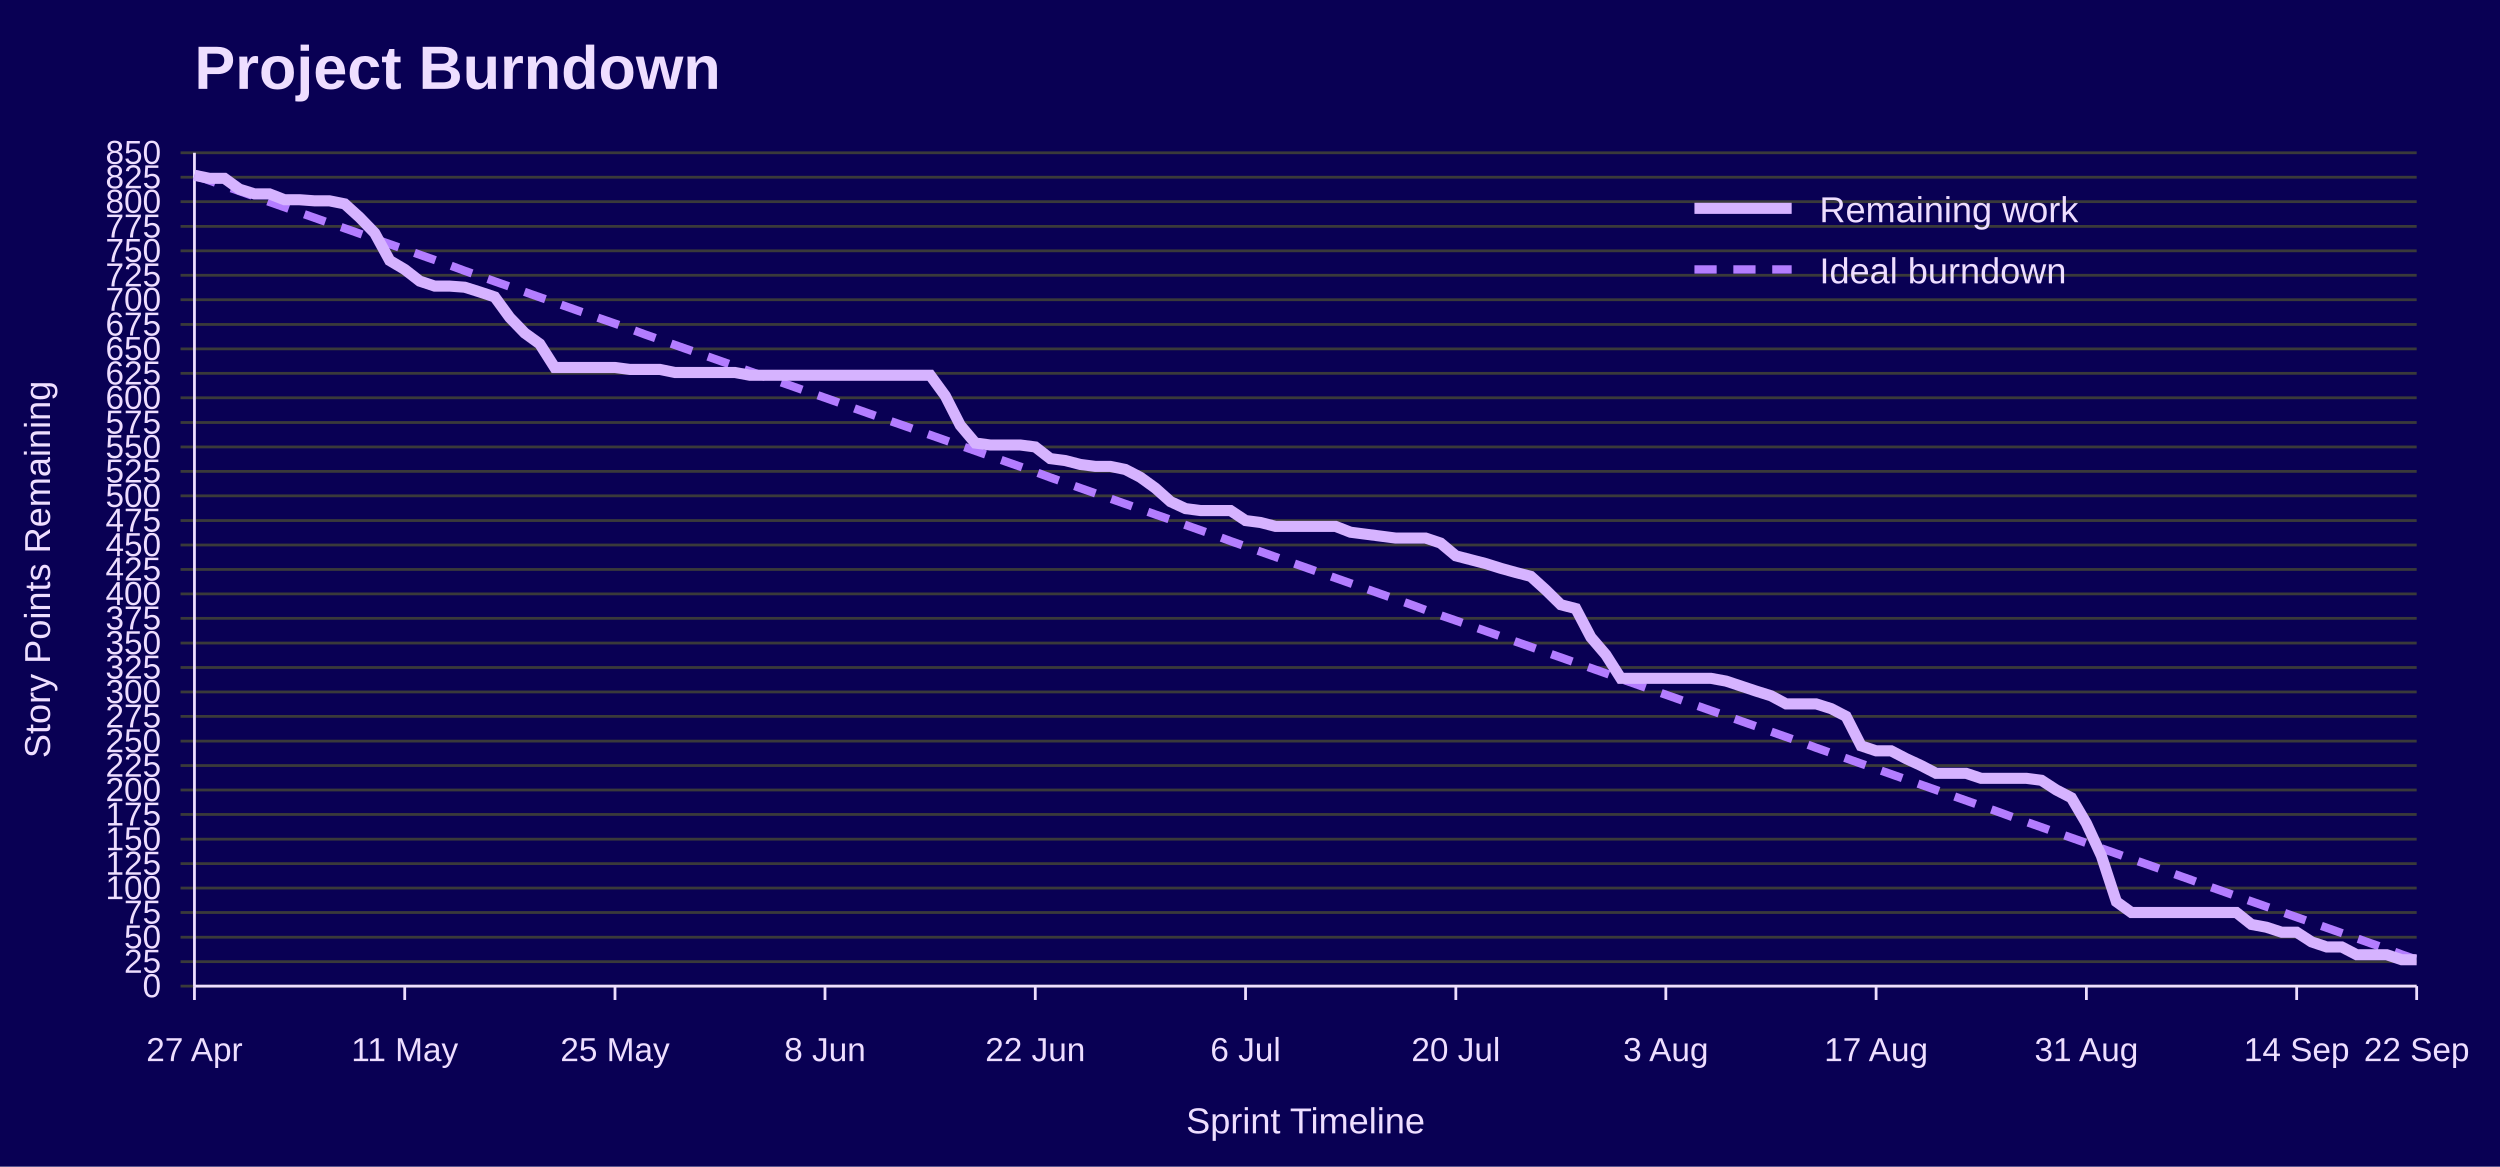
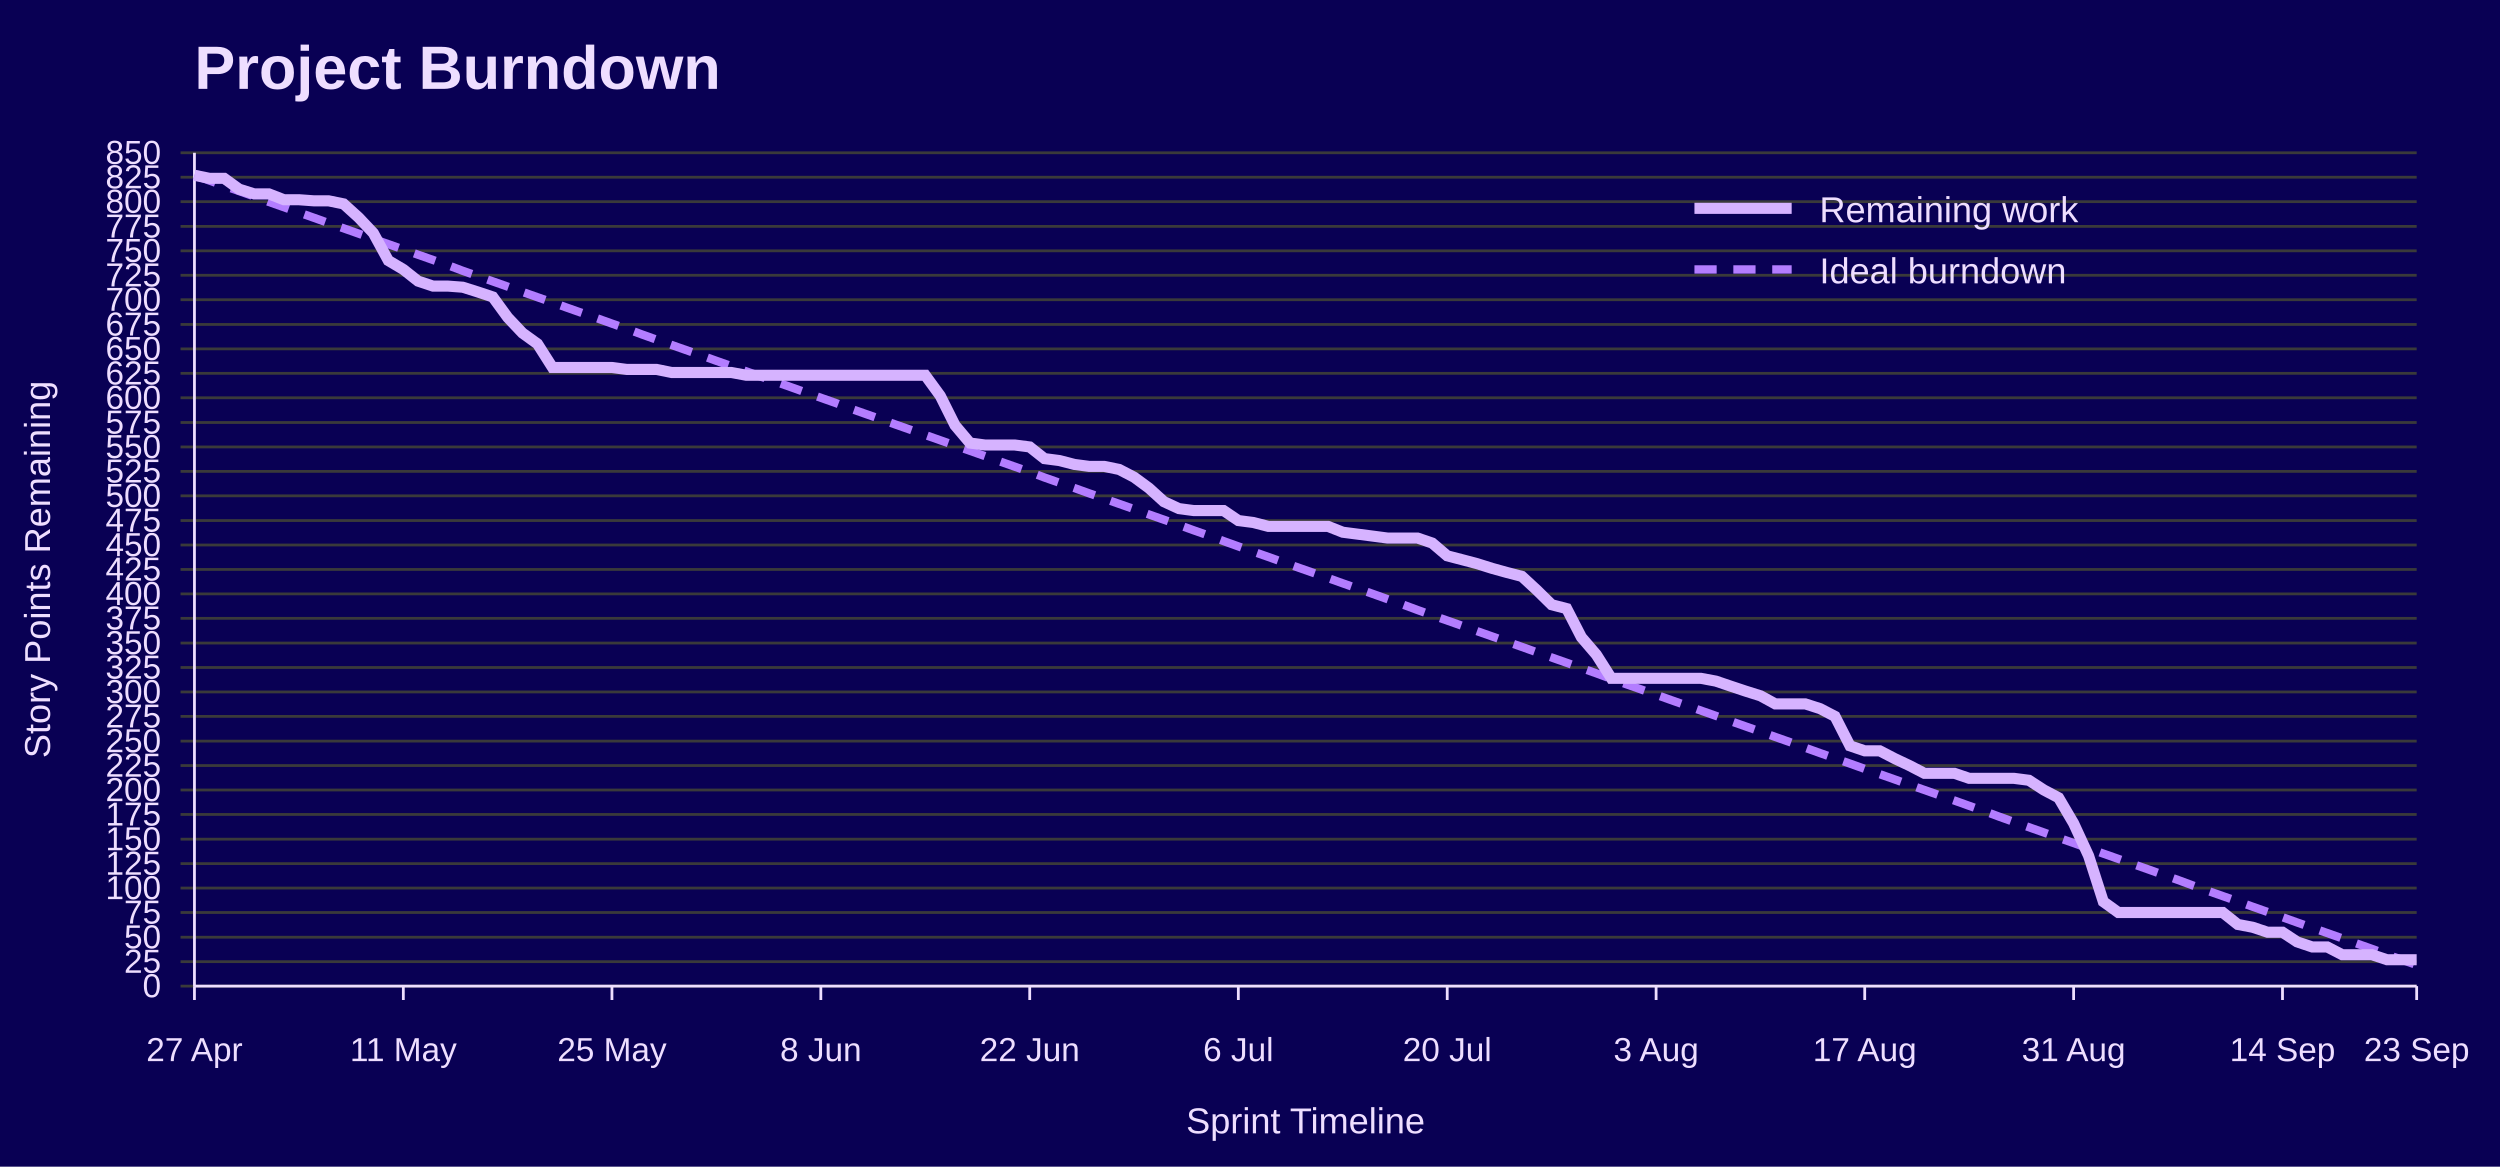
<svg xmlns="http://www.w3.org/2000/svg" width="900" height="420" viewBox="0 0 900 420" role="img" aria-labelledby="title desc">
  <rect width="100%" height="100%" fill="#090054" />
  <text x="70" y="32" font-family="Jost, Arial, Helvetica, sans-serif" font-size="22" font-weight="700" fill="#EEDEFF">Project Burndown</text>
  <line x1="65" y1="355.0" x2="870" y2="355.0" stroke="#3A3A3A" />
  <text x="58" y="359.0" font-family="Overpass, Arial, Helvetica, sans-serif" font-size="12" text-anchor="end" fill="#EEDEFF">0</text>
  <line x1="65" y1="346.2" x2="870" y2="346.2" stroke="#3A3A3A" />
  <text x="58" y="350.2" font-family="Overpass, Arial, Helvetica, sans-serif" font-size="12" text-anchor="end" fill="#EEDEFF">25</text>
  <line x1="65" y1="337.4" x2="870" y2="337.4" stroke="#3A3A3A" />
  <text x="58" y="341.4" font-family="Overpass, Arial, Helvetica, sans-serif" font-size="12" text-anchor="end" fill="#EEDEFF">50</text>
  <line x1="65" y1="328.5" x2="870" y2="328.5" stroke="#3A3A3A" />
  <text x="58" y="332.5" font-family="Overpass, Arial, Helvetica, sans-serif" font-size="12" text-anchor="end" fill="#EEDEFF">75</text>
  <line x1="65" y1="319.7" x2="870" y2="319.7" stroke="#3A3A3A" />
  <text x="58" y="323.7" font-family="Overpass, Arial, Helvetica, sans-serif" font-size="12" text-anchor="end" fill="#EEDEFF">100</text>
  <line x1="65" y1="310.9" x2="870" y2="310.9" stroke="#3A3A3A" />
  <text x="58" y="314.9" font-family="Overpass, Arial, Helvetica, sans-serif" font-size="12" text-anchor="end" fill="#EEDEFF">125</text>
  <line x1="65" y1="302.1" x2="870" y2="302.1" stroke="#3A3A3A" />
  <text x="58" y="306.1" font-family="Overpass, Arial, Helvetica, sans-serif" font-size="12" text-anchor="end" fill="#EEDEFF">150</text>
  <line x1="65" y1="293.2" x2="870" y2="293.2" stroke="#3A3A3A" />
  <text x="58" y="297.2" font-family="Overpass, Arial, Helvetica, sans-serif" font-size="12" text-anchor="end" fill="#EEDEFF">175</text>
  <line x1="65" y1="284.4" x2="870" y2="284.4" stroke="#3A3A3A" />
  <text x="58" y="288.4" font-family="Overpass, Arial, Helvetica, sans-serif" font-size="12" text-anchor="end" fill="#EEDEFF">200</text>
  <line x1="65" y1="275.6" x2="870" y2="275.6" stroke="#3A3A3A" />
  <text x="58" y="279.6" font-family="Overpass, Arial, Helvetica, sans-serif" font-size="12" text-anchor="end" fill="#EEDEFF">225</text>
  <line x1="65" y1="266.8" x2="870" y2="266.8" stroke="#3A3A3A" />
  <text x="58" y="270.8" font-family="Overpass, Arial, Helvetica, sans-serif" font-size="12" text-anchor="end" fill="#EEDEFF">250</text>
  <line x1="65" y1="257.9" x2="870" y2="257.9" stroke="#3A3A3A" />
  <text x="58" y="261.9" font-family="Overpass, Arial, Helvetica, sans-serif" font-size="12" text-anchor="end" fill="#EEDEFF">275</text>
  <line x1="65" y1="249.1" x2="870" y2="249.1" stroke="#3A3A3A" />
  <text x="58" y="253.1" font-family="Overpass, Arial, Helvetica, sans-serif" font-size="12" text-anchor="end" fill="#EEDEFF">300</text>
  <line x1="65" y1="240.3" x2="870" y2="240.3" stroke="#3A3A3A" />
  <text x="58" y="244.3" font-family="Overpass, Arial, Helvetica, sans-serif" font-size="12" text-anchor="end" fill="#EEDEFF">325</text>
  <line x1="65" y1="231.5" x2="870" y2="231.5" stroke="#3A3A3A" />
  <text x="58" y="235.5" font-family="Overpass, Arial, Helvetica, sans-serif" font-size="12" text-anchor="end" fill="#EEDEFF">350</text>
  <line x1="65" y1="222.6" x2="870" y2="222.6" stroke="#3A3A3A" />
  <text x="58" y="226.6" font-family="Overpass, Arial, Helvetica, sans-serif" font-size="12" text-anchor="end" fill="#EEDEFF">375</text>
  <line x1="65" y1="213.8" x2="870" y2="213.8" stroke="#3A3A3A" />
  <text x="58" y="217.8" font-family="Overpass, Arial, Helvetica, sans-serif" font-size="12" text-anchor="end" fill="#EEDEFF">400</text>
  <line x1="65" y1="205.0" x2="870" y2="205.0" stroke="#3A3A3A" />
  <text x="58" y="209.0" font-family="Overpass, Arial, Helvetica, sans-serif" font-size="12" text-anchor="end" fill="#EEDEFF">425</text>
  <line x1="65" y1="196.2" x2="870" y2="196.2" stroke="#3A3A3A" />
  <text x="58" y="200.2" font-family="Overpass, Arial, Helvetica, sans-serif" font-size="12" text-anchor="end" fill="#EEDEFF">450</text>
  <line x1="65" y1="187.4" x2="870" y2="187.4" stroke="#3A3A3A" />
  <text x="58" y="191.4" font-family="Overpass, Arial, Helvetica, sans-serif" font-size="12" text-anchor="end" fill="#EEDEFF">475</text>
  <line x1="65" y1="178.5" x2="870" y2="178.5" stroke="#3A3A3A" />
  <text x="58" y="182.5" font-family="Overpass, Arial, Helvetica, sans-serif" font-size="12" text-anchor="end" fill="#EEDEFF">500</text>
  <line x1="65" y1="169.7" x2="870" y2="169.7" stroke="#3A3A3A" />
  <text x="58" y="173.7" font-family="Overpass, Arial, Helvetica, sans-serif" font-size="12" text-anchor="end" fill="#EEDEFF">525</text>
  <line x1="65" y1="160.9" x2="870" y2="160.9" stroke="#3A3A3A" />
  <text x="58" y="164.9" font-family="Overpass, Arial, Helvetica, sans-serif" font-size="12" text-anchor="end" fill="#EEDEFF">550</text>
  <line x1="65" y1="152.1" x2="870" y2="152.1" stroke="#3A3A3A" />
  <text x="58" y="156.1" font-family="Overpass, Arial, Helvetica, sans-serif" font-size="12" text-anchor="end" fill="#EEDEFF">575</text>
  <line x1="65" y1="143.2" x2="870" y2="143.2" stroke="#3A3A3A" />
  <text x="58" y="147.2" font-family="Overpass, Arial, Helvetica, sans-serif" font-size="12" text-anchor="end" fill="#EEDEFF">600</text>
  <line x1="65" y1="134.4" x2="870" y2="134.4" stroke="#3A3A3A" />
  <text x="58" y="138.4" font-family="Overpass, Arial, Helvetica, sans-serif" font-size="12" text-anchor="end" fill="#EEDEFF">625</text>
  <line x1="65" y1="125.6" x2="870" y2="125.6" stroke="#3A3A3A" />
  <text x="58" y="129.6" font-family="Overpass, Arial, Helvetica, sans-serif" font-size="12" text-anchor="end" fill="#EEDEFF">650</text>
  <line x1="65" y1="116.8" x2="870" y2="116.8" stroke="#3A3A3A" />
  <text x="58" y="120.8" font-family="Overpass, Arial, Helvetica, sans-serif" font-size="12" text-anchor="end" fill="#EEDEFF">675</text>
  <line x1="65" y1="107.9" x2="870" y2="107.9" stroke="#3A3A3A" />
  <text x="58" y="111.9" font-family="Overpass, Arial, Helvetica, sans-serif" font-size="12" text-anchor="end" fill="#EEDEFF">700</text>
  <line x1="65" y1="99.1" x2="870" y2="99.1" stroke="#3A3A3A" />
  <text x="58" y="103.1" font-family="Overpass, Arial, Helvetica, sans-serif" font-size="12" text-anchor="end" fill="#EEDEFF">725</text>
  <line x1="65" y1="90.3" x2="870" y2="90.3" stroke="#3A3A3A" />
  <text x="58" y="94.3" font-family="Overpass, Arial, Helvetica, sans-serif" font-size="12" text-anchor="end" fill="#EEDEFF">750</text>
  <line x1="65" y1="81.5" x2="870" y2="81.5" stroke="#3A3A3A" />
  <text x="58" y="85.5" font-family="Overpass, Arial, Helvetica, sans-serif" font-size="12" text-anchor="end" fill="#EEDEFF">775</text>
  <line x1="65" y1="72.6" x2="870" y2="72.6" stroke="#3A3A3A" />
  <text x="58" y="76.6" font-family="Overpass, Arial, Helvetica, sans-serif" font-size="12" text-anchor="end" fill="#EEDEFF">800</text>
  <line x1="65" y1="63.8" x2="870" y2="63.8" stroke="#3A3A3A" />
  <text x="58" y="67.8" font-family="Overpass, Arial, Helvetica, sans-serif" font-size="12" text-anchor="end" fill="#EEDEFF">825</text>
  <line x1="65" y1="55.0" x2="870" y2="55.0" stroke="#3A3A3A" />
  <text x="58" y="59.0" font-family="Overpass, Arial, Helvetica, sans-serif" font-size="12" text-anchor="end" fill="#EEDEFF">850</text>
  <line x1="70.0" y1="355" x2="70.0" y2="360" stroke="#EEDEFF" />
  <text x="70.0" y="382" font-family="Overpass, Arial, Helvetica, sans-serif" font-size="12" text-anchor="middle" fill="#EEDEFF">27 Apr</text>
-   <line x1="145.7" y1="355" x2="145.7" y2="360" stroke="#EEDEFF" />
-   <text x="145.7" y="382" font-family="Overpass, Arial, Helvetica, sans-serif" font-size="12" text-anchor="middle" fill="#EEDEFF">11 May</text>
-   <line x1="221.4" y1="355" x2="221.4" y2="360" stroke="#EEDEFF" />
-   <text x="221.4" y="382" font-family="Overpass, Arial, Helvetica, sans-serif" font-size="12" text-anchor="middle" fill="#EEDEFF">25 May</text>
-   <line x1="297.0" y1="355" x2="297.0" y2="360" stroke="#EEDEFF" />
-   <text x="297.0" y="382" font-family="Overpass, Arial, Helvetica, sans-serif" font-size="12" text-anchor="middle" fill="#EEDEFF">8 Jun</text>
-   <line x1="372.7" y1="355" x2="372.7" y2="360" stroke="#EEDEFF" />
-   <text x="372.7" y="382" font-family="Overpass, Arial, Helvetica, sans-serif" font-size="12" text-anchor="middle" fill="#EEDEFF">22 Jun</text>
-   <line x1="448.4" y1="355" x2="448.4" y2="360" stroke="#EEDEFF" />
-   <text x="448.4" y="382" font-family="Overpass, Arial, Helvetica, sans-serif" font-size="12" text-anchor="middle" fill="#EEDEFF">6 Jul</text>
-   <line x1="524.1" y1="355" x2="524.1" y2="360" stroke="#EEDEFF" />
-   <text x="524.1" y="382" font-family="Overpass, Arial, Helvetica, sans-serif" font-size="12" text-anchor="middle" fill="#EEDEFF">20 Jul</text>
-   <line x1="599.7" y1="355" x2="599.7" y2="360" stroke="#EEDEFF" />
-   <text x="599.7" y="382" font-family="Overpass, Arial, Helvetica, sans-serif" font-size="12" text-anchor="middle" fill="#EEDEFF">3 Aug</text>
-   <line x1="675.4" y1="355" x2="675.4" y2="360" stroke="#EEDEFF" />
-   <text x="675.4" y="382" font-family="Overpass, Arial, Helvetica, sans-serif" font-size="12" text-anchor="middle" fill="#EEDEFF">17 Aug</text>
-   <line x1="751.1" y1="355" x2="751.1" y2="360" stroke="#EEDEFF" />
-   <text x="751.1" y="382" font-family="Overpass, Arial, Helvetica, sans-serif" font-size="12" text-anchor="middle" fill="#EEDEFF">31 Aug</text>
-   <line x1="826.8" y1="355" x2="826.8" y2="360" stroke="#EEDEFF" />
-   <text x="826.8" y="382" font-family="Overpass, Arial, Helvetica, sans-serif" font-size="12" text-anchor="middle" fill="#EEDEFF">14 Sep</text>
+   <line x1="145.2" y1="355" x2="145.2" y2="360" stroke="#EEDEFF" />
+   <text x="145.2" y="382" font-family="Overpass, Arial, Helvetica, sans-serif" font-size="12" text-anchor="middle" fill="#EEDEFF">11 May</text>
+   <line x1="220.3" y1="355" x2="220.3" y2="360" stroke="#EEDEFF" />
+   <text x="220.3" y="382" font-family="Overpass, Arial, Helvetica, sans-serif" font-size="12" text-anchor="middle" fill="#EEDEFF">25 May</text>
+   <line x1="295.5" y1="355" x2="295.5" y2="360" stroke="#EEDEFF" />
+   <text x="295.5" y="382" font-family="Overpass, Arial, Helvetica, sans-serif" font-size="12" text-anchor="middle" fill="#EEDEFF">8 Jun</text>
+   <line x1="370.7" y1="355" x2="370.7" y2="360" stroke="#EEDEFF" />
+   <text x="370.7" y="382" font-family="Overpass, Arial, Helvetica, sans-serif" font-size="12" text-anchor="middle" fill="#EEDEFF">22 Jun</text>
+   <line x1="445.8" y1="355" x2="445.8" y2="360" stroke="#EEDEFF" />
+   <text x="445.8" y="382" font-family="Overpass, Arial, Helvetica, sans-serif" font-size="12" text-anchor="middle" fill="#EEDEFF">6 Jul</text>
+   <line x1="521.0" y1="355" x2="521.0" y2="360" stroke="#EEDEFF" />
+   <text x="521.0" y="382" font-family="Overpass, Arial, Helvetica, sans-serif" font-size="12" text-anchor="middle" fill="#EEDEFF">20 Jul</text>
+   <line x1="596.2" y1="355" x2="596.2" y2="360" stroke="#EEDEFF" />
+   <text x="596.2" y="382" font-family="Overpass, Arial, Helvetica, sans-serif" font-size="12" text-anchor="middle" fill="#EEDEFF">3 Aug</text>
+   <line x1="671.3" y1="355" x2="671.3" y2="360" stroke="#EEDEFF" />
+   <text x="671.3" y="382" font-family="Overpass, Arial, Helvetica, sans-serif" font-size="12" text-anchor="middle" fill="#EEDEFF">17 Aug</text>
+   <line x1="746.5" y1="355" x2="746.5" y2="360" stroke="#EEDEFF" />
+   <text x="746.5" y="382" font-family="Overpass, Arial, Helvetica, sans-serif" font-size="12" text-anchor="middle" fill="#EEDEFF">31 Aug</text>
+   <line x1="821.7" y1="355" x2="821.7" y2="360" stroke="#EEDEFF" />
+   <text x="821.7" y="382" font-family="Overpass, Arial, Helvetica, sans-serif" font-size="12" text-anchor="middle" fill="#EEDEFF">14 Sep</text>
  <line x1="870.0" y1="355" x2="870.0" y2="360" stroke="#EEDEFF" />
-   <text x="870.0" y="382" font-family="Overpass, Arial, Helvetica, sans-serif" font-size="12" text-anchor="middle" fill="#EEDEFF">22 Sep</text>
+   <text x="870.0" y="382" font-family="Overpass, Arial, Helvetica, sans-serif" font-size="12" text-anchor="middle" fill="#EEDEFF">23 Sep</text>
  <line x1="70" y1="55" x2="70" y2="355" stroke="#EEDEFF" />
  <line x1="70" y1="355" x2="870" y2="355" stroke="#EEDEFF" />
  <text x="18" y="205.0" font-family="Overpass, Arial, Helvetica, sans-serif" font-size="13" text-anchor="middle" transform="rotate(-90 18 205.0)" fill="#EEDEFF">Story Points Remaining</text>
  <text x="470.0" y="408" font-family="Overpass, Arial, Helvetica, sans-serif" font-size="13" text-anchor="middle" fill="#EEDEFF">Sprint Timeline</text>
-   <polyline points="70.0,63.1 75.4,65.0 80.8,66.9 86.2,68.8 91.6,70.7 97.0,72.7 102.4,74.6 107.8,76.5 113.2,78.4 118.6,80.3 124.1,82.2 129.5,84.1 134.9,86.0 140.3,87.9 145.7,89.8 151.1,91.7 156.5,93.6 161.9,95.5 167.3,97.5 172.7,99.4 178.1,101.3 183.5,103.2 188.9,105.1 194.3,107.0 199.7,108.9 205.1,110.8 210.5,112.7 215.9,114.6 221.4,116.5 226.8,118.4 232.2,120.4 237.6,122.3 243.0,124.2 248.4,126.1 253.8,128.0 259.2,129.9 264.6,131.8 270.0,133.7 275.4,135.6 280.8,137.5 286.2,139.4 291.6,141.3 297.0,143.2 302.4,145.1 307.8,147.1 313.2,149.0 318.6,150.9 324.1,152.8 329.5,154.7 334.9,156.6 340.3,158.5 345.7,160.4 351.1,162.3 356.5,164.2 361.9,166.1 367.3,168.0 372.7,169.9 378.1,171.9 383.5,173.8 388.9,175.7 394.3,177.6 399.7,179.5 405.1,181.4 410.5,183.3 415.9,185.2 421.4,187.1 426.8,189.0 432.2,190.9 437.6,192.8 443.0,194.8 448.4,196.7 453.8,198.6 459.2,200.5 464.6,202.4 470.0,204.3 475.4,206.2 480.8,208.1 486.2,210.0 491.6,211.9 497.0,213.8 502.4,215.7 507.8,217.6 513.2,219.6 518.6,221.5 524.1,223.4 529.5,225.3 534.9,227.2 540.3,229.1 545.7,231.0 551.1,232.9 556.5,234.8 561.9,236.7 567.3,238.6 572.7,240.5 578.1,242.4 583.5,244.4 588.9,246.3 594.3,248.2 599.7,250.1 605.1,252.0 610.5,253.9 615.9,255.8 621.4,257.7 626.8,259.6 632.2,261.5 637.6,263.4 643.0,265.3 648.4,267.2 653.8,269.2 659.2,271.1 664.6,273.0 670.0,274.9 675.4,276.8 680.8,278.7 686.2,280.6 691.6,282.5 697.0,284.4 702.4,286.3 707.8,288.2 713.2,290.1 718.6,292.0 724.1,294.0 729.5,295.9 734.9,297.8 740.3,299.7 745.7,301.6 751.1,303.5 756.5,305.4 761.9,307.3 767.3,309.2 772.7,311.1 778.1,313.0 783.5,314.9 788.9,316.8 794.3,318.8 799.7,320.7 805.1,322.6 810.5,324.5 815.9,326.4 821.4,328.3 826.8,330.2 832.2,332.1 837.6,334.0 843.0,335.9 848.4,337.8 853.8,339.7 859.2,341.6 864.6,343.6 870.0,345.5" fill="none" stroke="#B37DFF" stroke-width="3" stroke-dasharray="8 6" />
-   <polyline points="70.0,63.1 75.4,64.2 80.8,64.2 86.2,68.1 91.6,69.8 97.0,69.8 102.4,71.9 107.8,71.9 113.2,72.3 118.6,72.3 124.1,73.4 129.5,78.3 134.9,83.9 140.3,93.8 145.7,97.0 151.1,101.2 156.5,103.0 161.9,103.0 167.3,103.4 172.7,105.1 178.1,106.9 183.5,114.3 188.9,119.9 194.3,123.8 199.7,132.3 205.1,132.3 210.5,132.3 215.9,132.3 221.4,132.3 226.8,133.0 232.2,133.0 237.6,133.0 243.0,134.1 248.4,134.1 253.8,134.1 259.2,134.1 264.6,134.1 270.0,135.1 275.4,135.1 280.8,135.1 286.2,135.1 291.6,135.1 297.0,135.1 302.4,135.1 307.8,135.1 313.2,135.1 318.6,135.1 324.1,135.1 329.5,135.1 334.9,135.1 340.3,142.5 345.7,153.1 351.1,159.5 356.5,160.2 361.9,160.2 367.3,160.2 372.7,160.9 378.1,165.1 383.5,165.8 388.9,167.2 394.3,167.9 399.7,167.9 405.1,169.0 410.5,171.8 415.9,175.7 421.4,180.6 426.8,183.1 432.2,183.8 437.6,183.8 443.0,183.8 448.4,187.4 453.8,188.1 459.2,189.5 464.6,189.5 470.0,189.5 475.4,189.5 480.8,189.5 486.2,191.6 491.6,192.3 497.0,193.0 502.4,193.7 507.8,193.7 513.2,193.7 518.6,195.5 524.1,200.1 529.5,201.5 534.9,202.9 540.3,204.6 545.7,206.1 551.1,207.5 556.5,212.4 561.9,217.7 567.3,219.1 572.7,229.4 578.1,235.7 583.5,244.2 588.9,244.2 594.3,244.2 599.7,244.2 605.1,244.2 610.5,244.2 615.9,244.2 621.4,245.2 626.8,247.0 632.2,248.8 637.6,250.5 643.0,253.4 648.4,253.4 653.8,253.4 659.2,255.1 664.6,257.9 670.0,268.5 675.4,270.3 680.8,270.3 686.2,273.1 691.6,275.6 697.0,278.4 702.4,278.4 707.8,278.4 713.2,280.2 718.6,280.2 724.1,280.2 729.5,280.2 734.9,280.9 740.3,284.4 745.7,287.2 751.1,296.4 756.5,308.1 761.9,324.6 767.3,328.5 772.7,328.5 778.1,328.5 783.5,328.5 788.9,328.5 794.3,328.5 799.7,328.5 805.1,328.5 810.5,332.8 815.9,333.8 821.4,335.6 826.8,335.6 832.2,339.1 837.6,340.9 843.0,340.9 848.4,343.7 853.8,343.7 859.2,343.7 864.6,345.5 870.0,345.5" fill="none" stroke="#D6B3FF" stroke-width="4" />
+   <polyline points="70.0,63.1 75.4,65.0 80.7,66.9 86.1,68.8 91.5,70.7 96.8,72.7 102.2,74.6 107.6,76.5 113.0,78.4 118.3,80.3 123.7,82.2 129.1,84.1 134.4,86.0 139.8,87.9 145.2,89.8 150.5,91.7 155.9,93.6 161.3,95.5 166.6,97.5 172.0,99.4 177.4,101.3 182.8,103.2 188.1,105.1 193.5,107.0 198.9,108.9 204.2,110.8 209.6,112.7 215.0,114.6 220.3,116.5 225.7,118.4 231.1,120.4 236.4,122.3 241.8,124.2 247.2,126.1 252.6,128.0 257.9,129.9 263.3,131.8 268.7,133.7 274.0,135.6 279.4,137.5 284.8,139.4 290.1,141.3 295.5,143.2 300.9,145.1 306.2,147.1 311.6,149.0 317.0,150.9 322.3,152.8 327.7,154.7 333.1,156.6 338.5,158.5 343.8,160.4 349.2,162.3 354.6,164.2 359.9,166.1 365.3,168.0 370.7,169.9 376.0,171.9 381.4,173.8 386.8,175.7 392.1,177.6 397.5,179.5 402.9,181.4 408.3,183.3 413.6,185.2 419.0,187.1 424.4,189.0 429.7,190.9 435.1,192.8 440.5,194.8 445.8,196.7 451.2,198.6 456.6,200.5 461.9,202.4 467.3,204.3 472.7,206.2 478.1,208.1 483.4,210.0 488.8,211.9 494.2,213.8 499.5,215.7 504.9,217.6 510.3,219.6 515.6,221.5 521.0,223.4 526.4,225.3 531.7,227.2 537.1,229.1 542.5,231.0 547.9,232.9 553.2,234.8 558.6,236.7 564.0,238.6 569.3,240.5 574.7,242.4 580.1,244.4 585.4,246.3 590.8,248.2 596.2,250.1 601.5,252.0 606.9,253.9 612.3,255.8 617.7,257.7 623.0,259.6 628.4,261.5 633.8,263.4 639.1,265.3 644.5,267.2 649.9,269.2 655.2,271.1 660.6,273.0 666.0,274.9 671.3,276.8 676.7,278.7 682.1,280.6 687.4,282.5 692.8,284.4 698.2,286.3 703.6,288.2 708.9,290.1 714.3,292.0 719.7,294.0 725.0,295.9 730.4,297.8 735.8,299.7 741.1,301.6 746.5,303.5 751.9,305.4 757.2,307.3 762.6,309.2 768.0,311.1 773.4,313.0 778.7,314.9 784.1,316.8 789.5,318.8 794.8,320.7 800.2,322.6 805.6,324.5 810.9,326.4 816.3,328.3 821.7,330.2 827.0,332.1 832.4,334.0 837.8,335.9 843.2,337.8 848.5,339.7 853.9,341.6 859.3,343.6 864.6,345.5 870.0,347.4" fill="none" stroke="#B37DFF" stroke-width="3" stroke-dasharray="8 6" />
+   <polyline points="70.0,63.1 75.4,64.2 80.7,64.2 86.1,68.1 91.5,69.8 96.8,69.8 102.2,71.9 107.6,71.9 113.0,72.3 118.3,72.3 123.7,73.4 129.1,78.3 134.4,83.9 139.8,93.8 145.2,97.0 150.5,101.2 155.9,103.0 161.3,103.0 166.6,103.4 172.0,105.1 177.4,106.9 182.8,114.3 188.1,119.9 193.5,123.8 198.9,132.3 204.2,132.3 209.6,132.3 215.0,132.3 220.3,132.3 225.7,133.0 231.1,133.0 236.4,133.0 241.8,134.1 247.2,134.1 252.6,134.1 257.9,134.1 263.3,134.1 268.7,135.1 274.0,135.1 279.4,135.1 284.8,135.1 290.1,135.1 295.5,135.1 300.9,135.1 306.2,135.1 311.6,135.1 317.0,135.1 322.3,135.1 327.7,135.1 333.1,135.1 338.5,142.5 343.8,153.1 349.2,159.5 354.6,160.2 359.9,160.2 365.3,160.2 370.7,160.9 376.0,165.1 381.4,165.8 386.8,167.2 392.1,167.9 397.5,167.9 402.9,169.0 408.3,171.8 413.6,175.7 419.0,180.6 424.4,183.1 429.7,183.8 435.1,183.8 440.5,183.8 445.8,187.4 451.2,188.1 456.6,189.5 461.9,189.5 467.3,189.5 472.7,189.5 478.1,189.5 483.4,191.6 488.8,192.3 494.2,193.0 499.5,193.7 504.9,193.7 510.3,193.7 515.6,195.5 521.0,200.1 526.4,201.5 531.7,202.9 537.1,204.6 542.5,206.1 547.9,207.5 553.2,212.4 558.6,217.7 564.0,219.1 569.3,229.4 574.7,235.7 580.1,244.2 585.4,244.2 590.8,244.2 596.2,244.2 601.5,244.2 606.9,244.2 612.3,244.2 617.7,245.2 623.0,247.0 628.4,248.8 633.8,250.5 639.1,253.4 644.5,253.4 649.9,253.4 655.2,255.1 660.6,257.9 666.0,268.5 671.3,270.3 676.7,270.3 682.1,273.1 687.4,275.6 692.8,278.4 698.2,278.4 703.6,278.4 708.9,280.2 714.3,280.2 719.7,280.2 725.0,280.2 730.4,280.9 735.8,284.4 741.1,287.2 746.5,296.4 751.9,308.1 757.2,324.6 762.6,328.5 768.0,328.5 773.4,328.5 778.7,328.5 784.1,328.5 789.5,328.5 794.8,328.5 800.2,328.5 805.6,332.8 810.9,333.8 816.3,335.6 821.7,335.6 827.0,339.1 832.4,340.9 837.8,340.9 843.2,343.7 848.5,343.7 853.9,343.7 859.3,345.5 864.6,345.5 870.0,345.5" fill="none" stroke="#D6B3FF" stroke-width="4" />
  <line x1="610" y1="75" x2="645" y2="75" stroke="#D6B3FF" stroke-width="4" />
  <text x="655" y="80" font-family="Overpass, Arial, Helvetica, sans-serif" font-size="13" fill="#EEDEFF">Remaining work</text>
  <line x1="610" y1="97" x2="645" y2="97" stroke="#B37DFF" stroke-width="3" stroke-dasharray="8 6" />
  <text x="655" y="102" font-family="Overpass, Arial, Helvetica, sans-serif" font-size="13" fill="#EEDEFF">Ideal burndown</text>
</svg>
